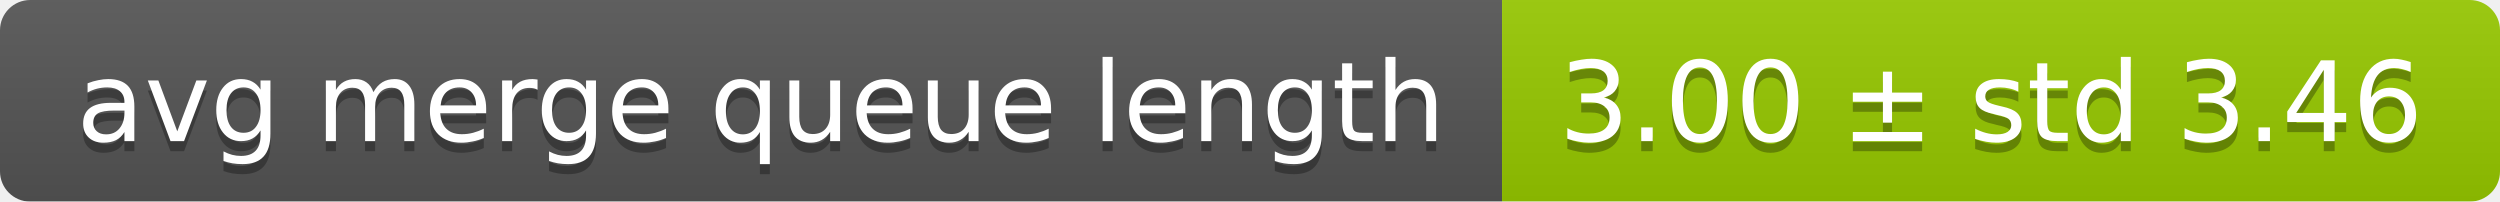
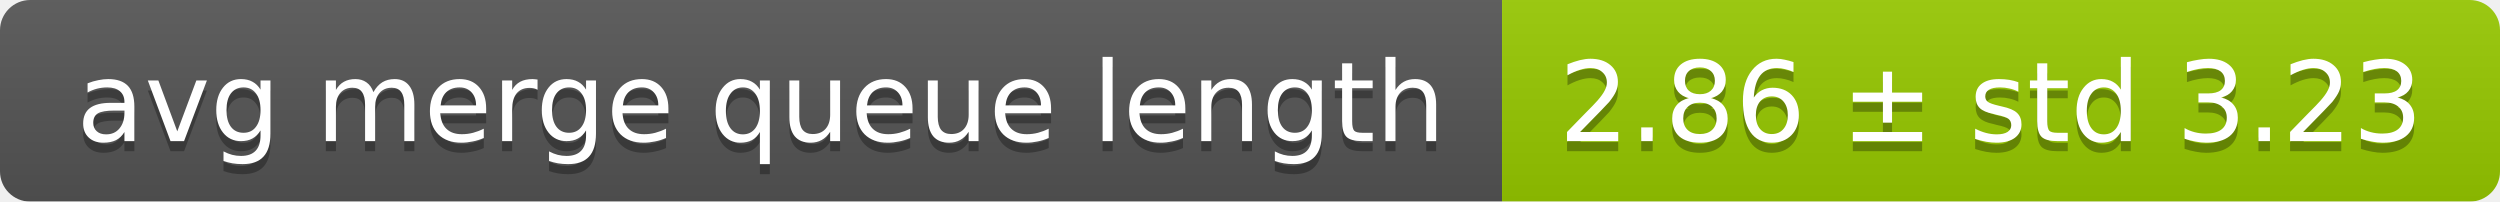
<svg xmlns="http://www.w3.org/2000/svg" width="248" height="20">
  <linearGradient id="smooth" x2="0" y2="100%">
    <stop offset="0" stop-color="#bbb" stop-opacity=".1" />
    <stop offset="1" stop-opacity=".1" />
  </linearGradient>
  <mask id="round">
    <rect width="248" height="20" rx="3" fill="#fff" />
  </mask>
  <g mask="url(#round)">
    <rect width="149" height="20" fill="#555" />
    <rect x="149" width="99" height="20" fill="#97ca00" />
    <rect width="248" height="20" fill="url(#smooth)" />
  </g>
  <g fill="#fff" text-anchor="middle" font-family="DejaVu Sans,Verdana,Geneva,sans-serif" font-size="11">
    <text x="75.5" y="15" fill="#010101" fill-opacity=".3">avg merge queue length</text>
    <text x="75.5" y="14">avg merge queue length</text>
-     <text x="197.5" y="15" fill="#010101" fill-opacity=".3">3.00 ± std 3.46</text>
-     <text x="197.5" y="14">3.00 ± std 3.46</text>
+     <text x="197.5" y="15" fill="#010101" fill-opacity=".3">2.86 ± std 3.23</text>
+     <text x="197.5" y="14">2.86 ± std 3.23</text>
  </g>
</svg>
